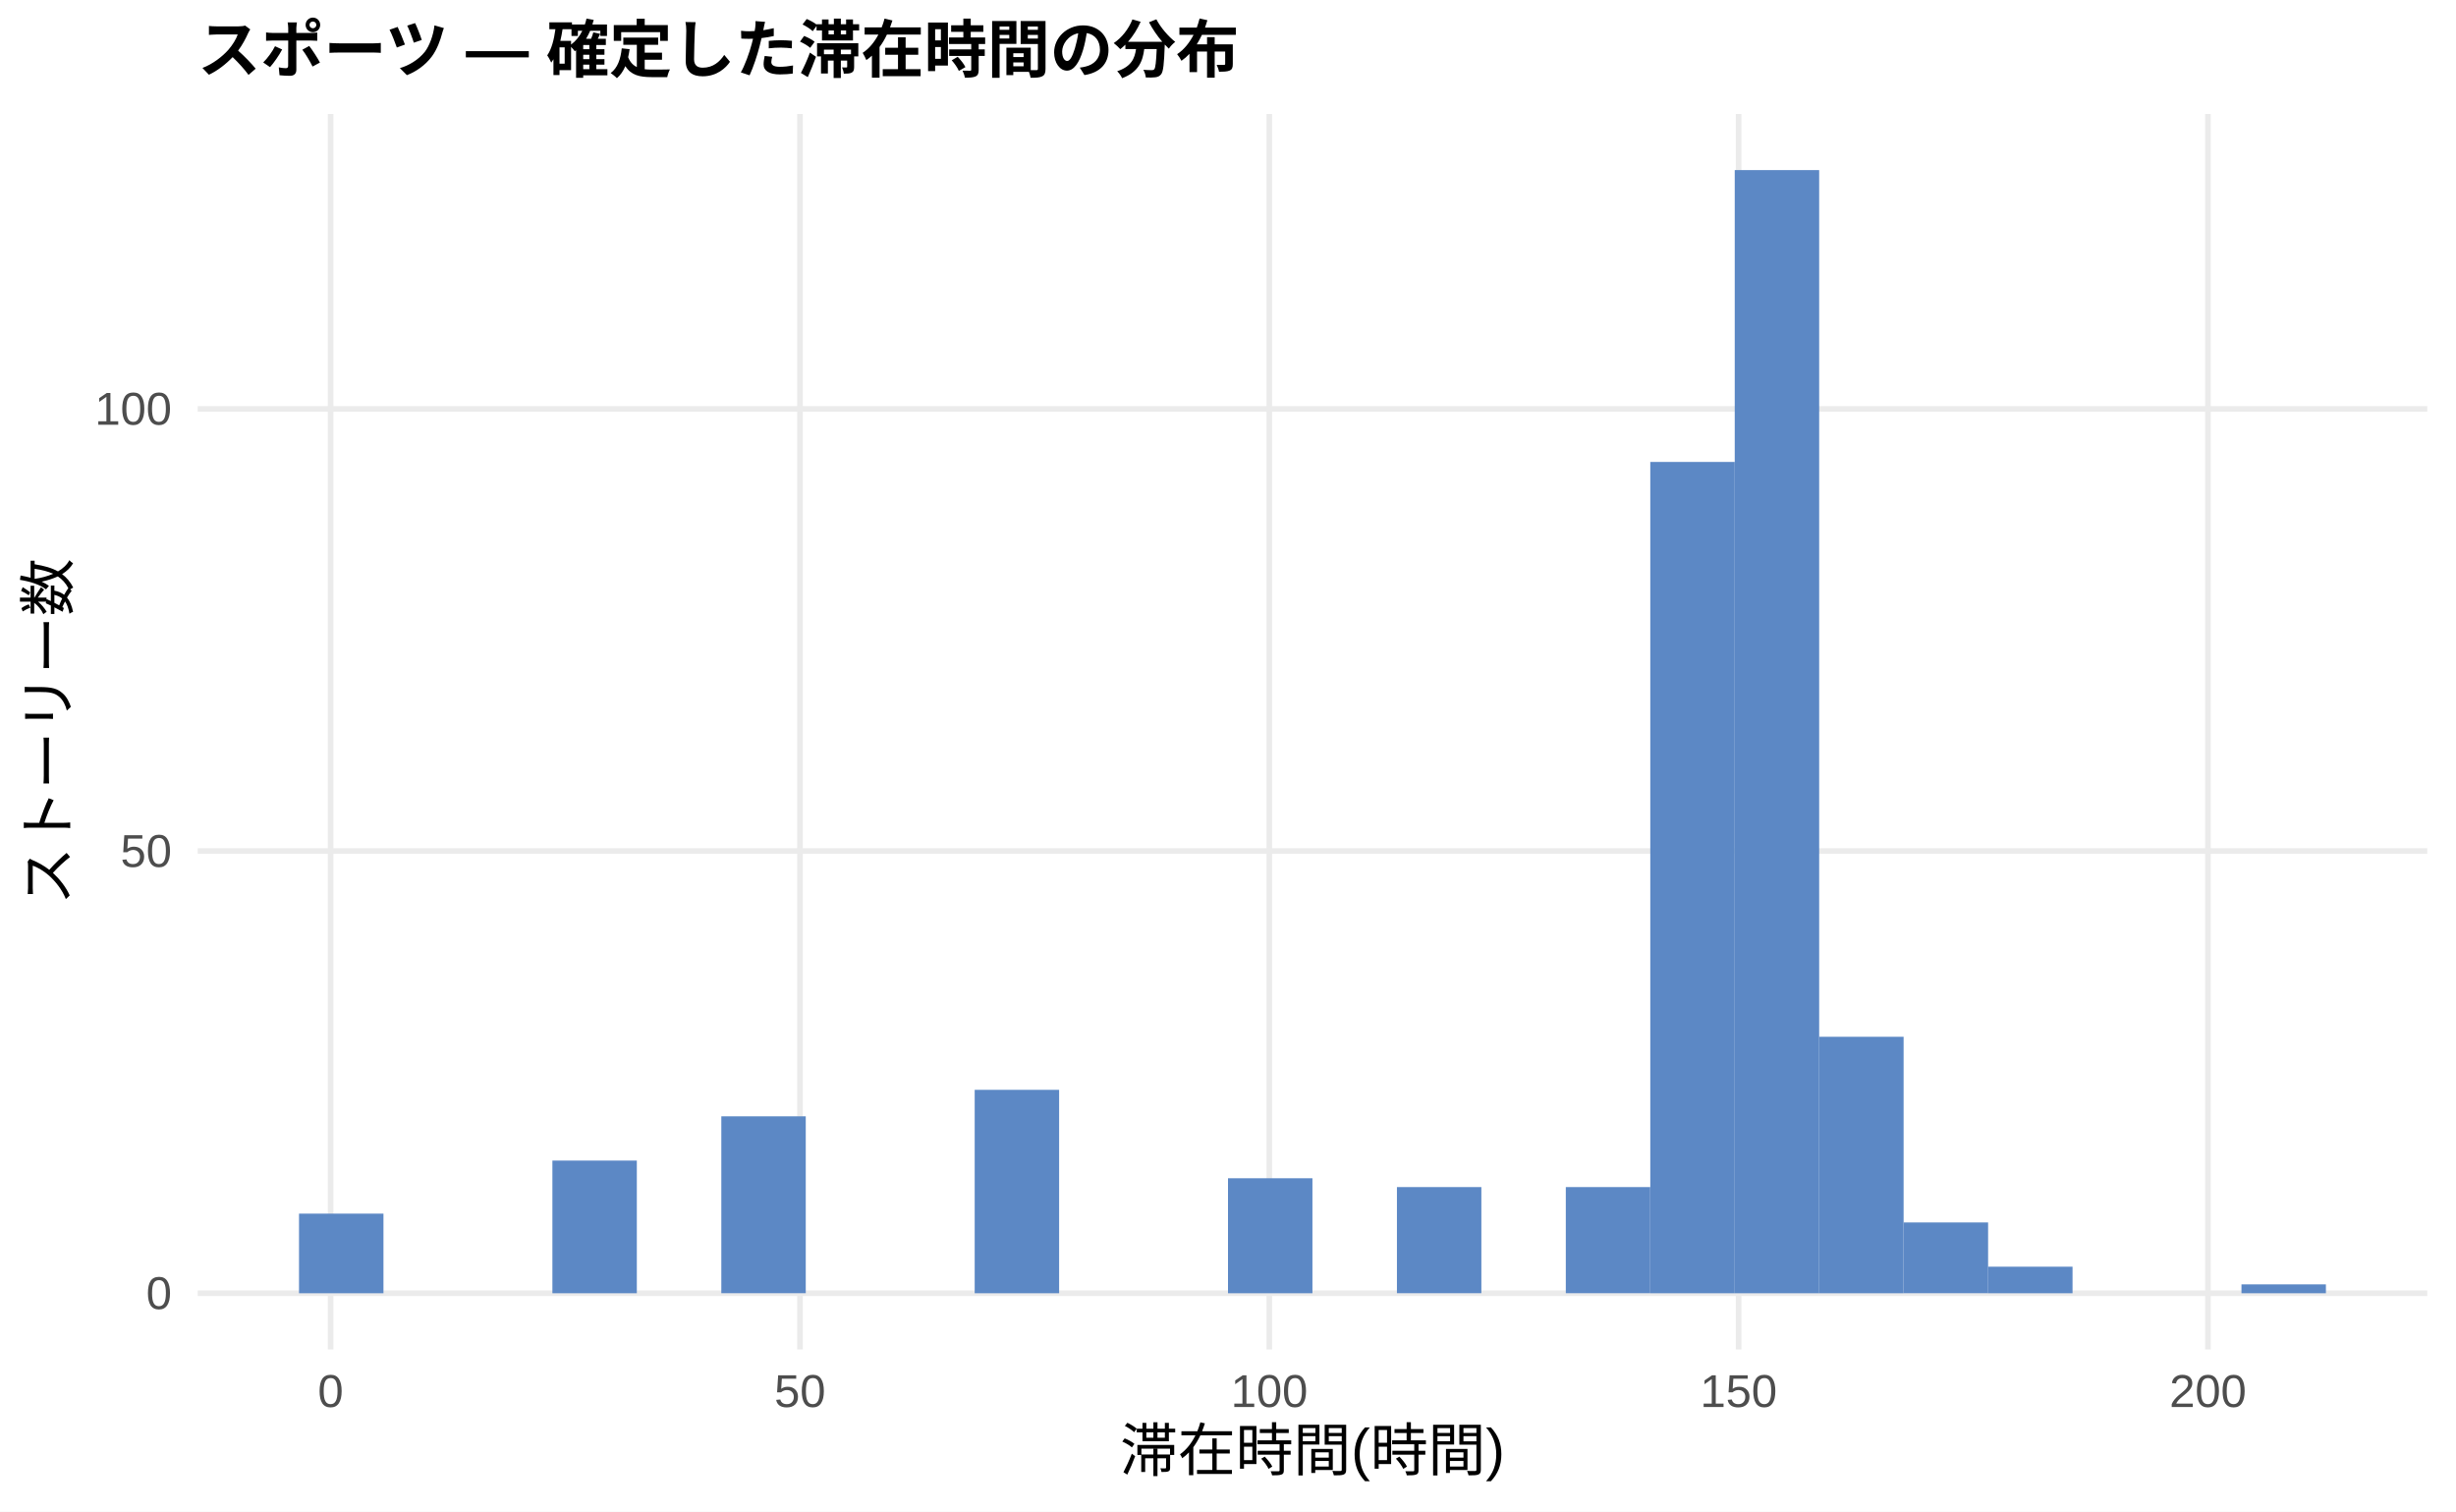
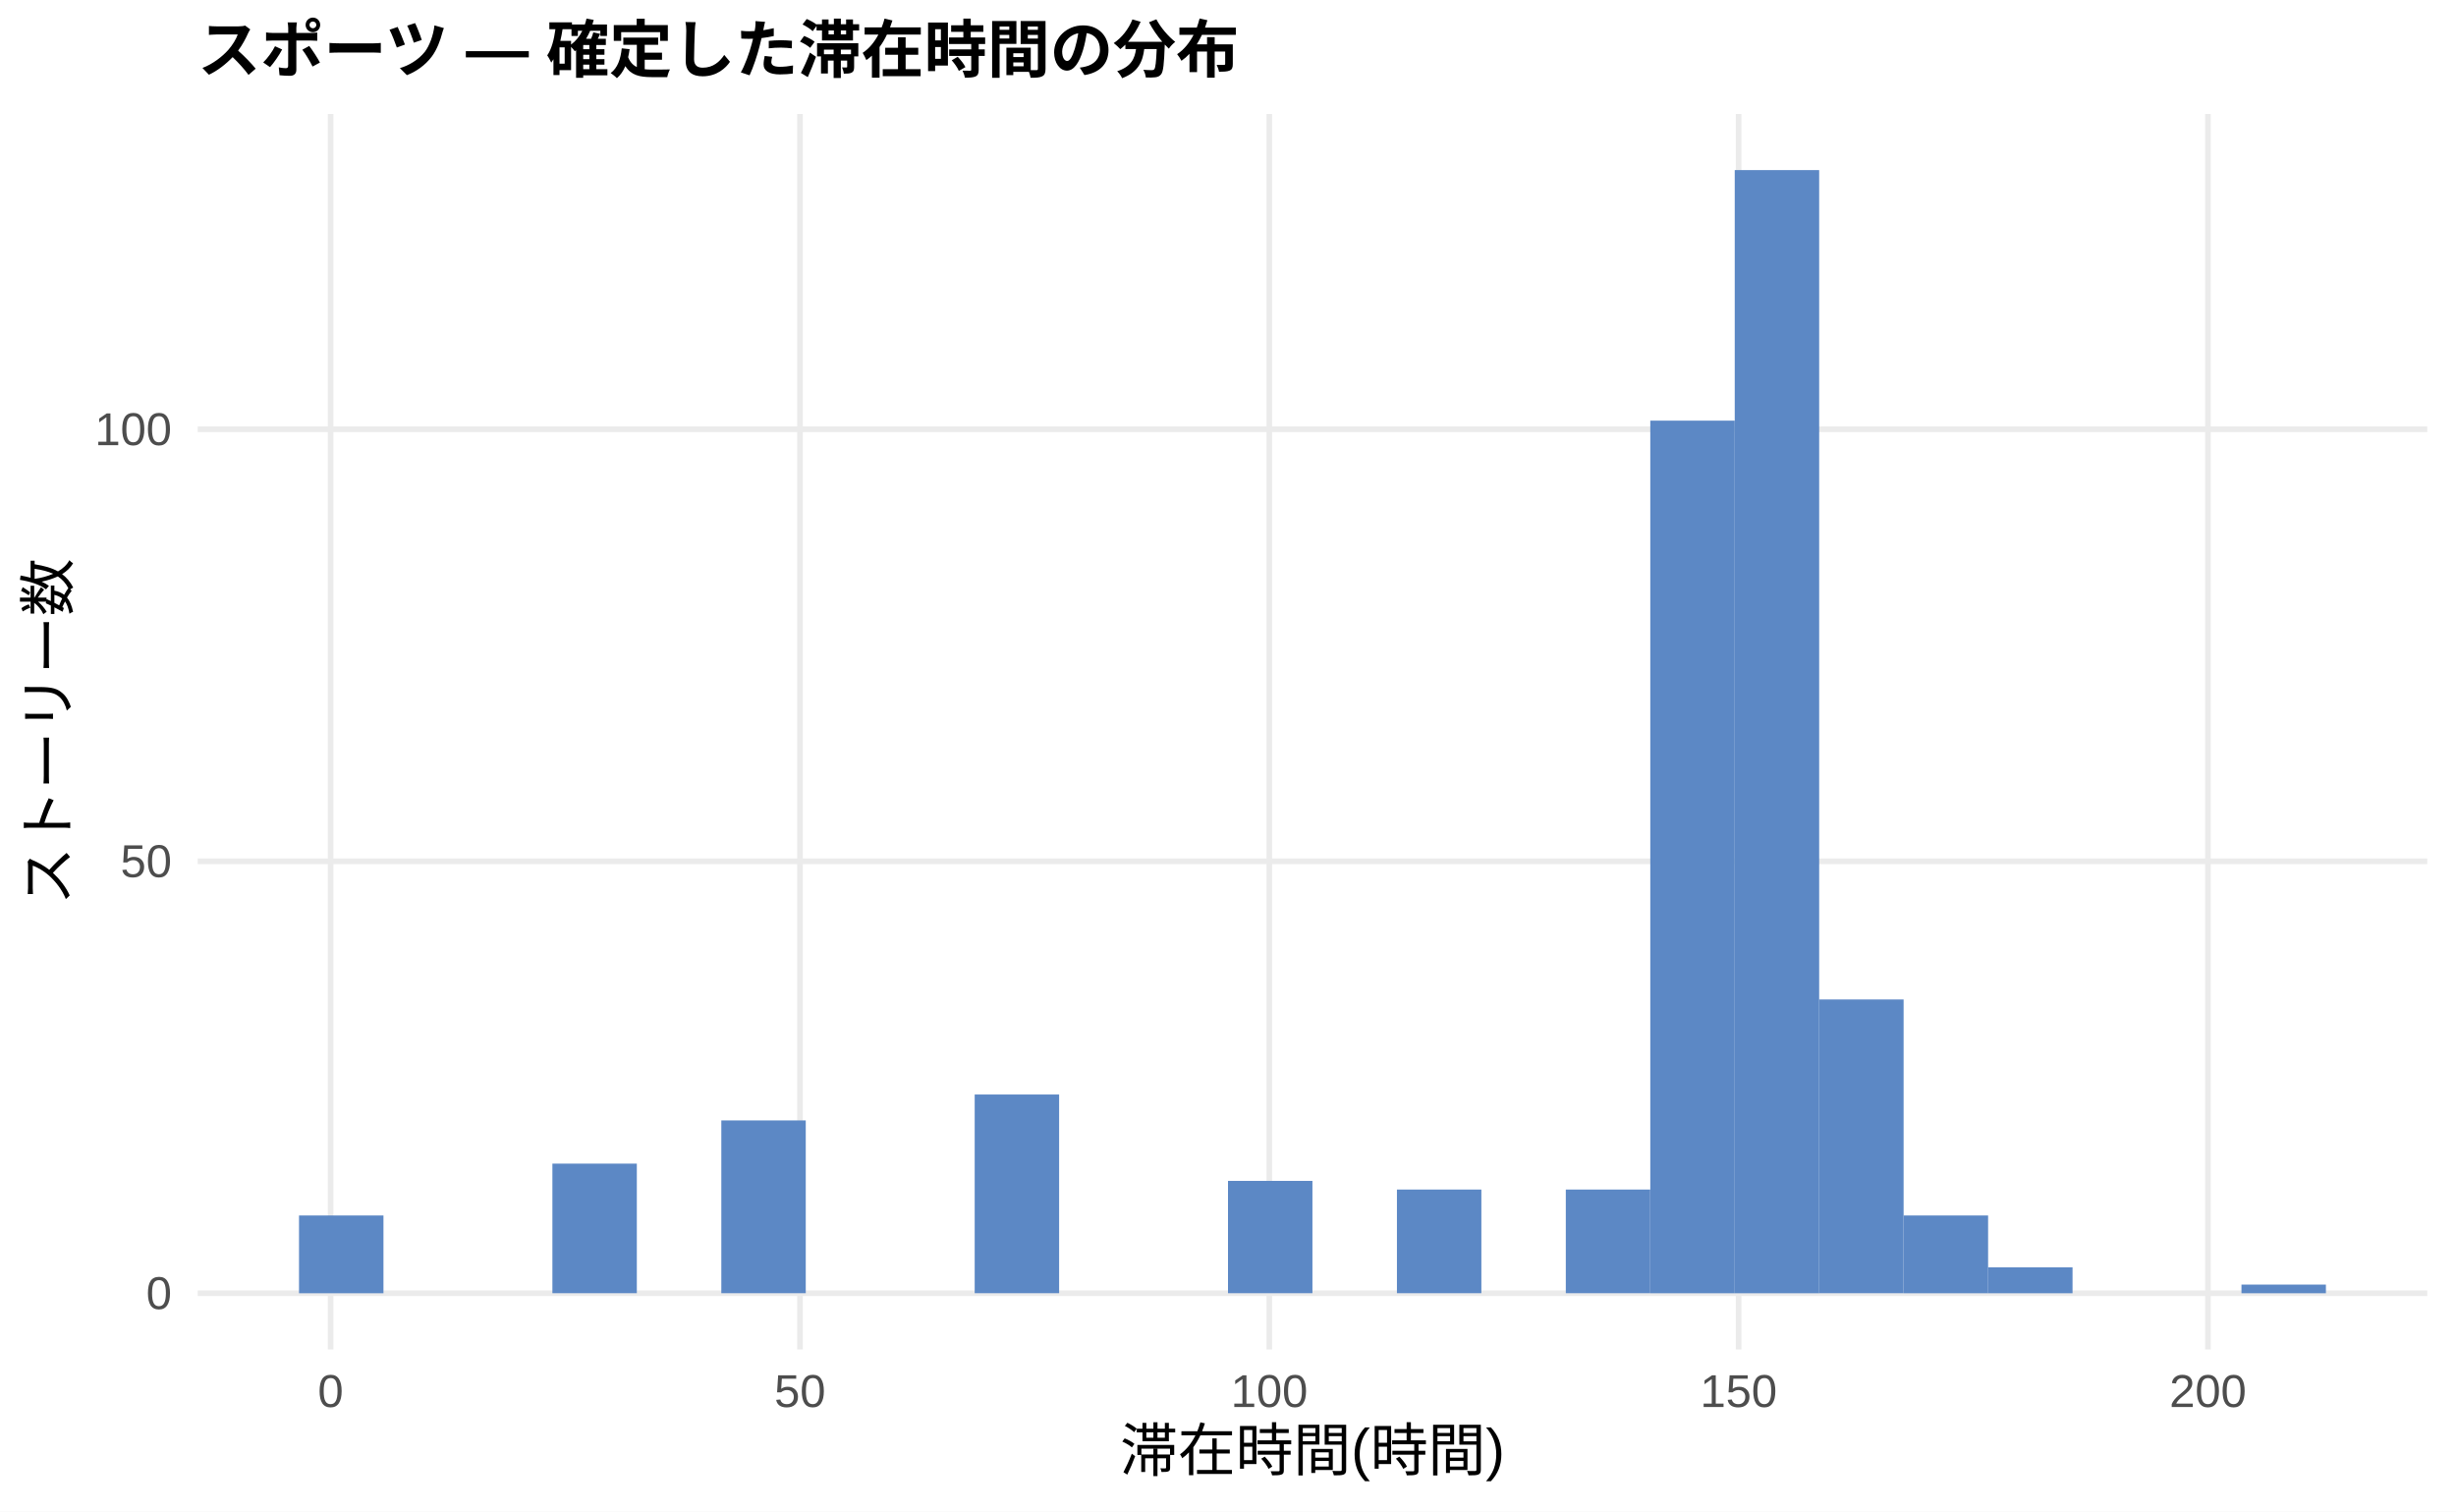
<svg xmlns="http://www.w3.org/2000/svg" width="468.00pt" height="288.00pt" viewBox="0 0 468.00 288.00">
  <g class="svglite">
    <defs>
      <style type="text/css">
    .svglite line, .svglite polyline, .svglite polygon, .svglite path, .svglite rect, .svglite circle {
      fill: none;
      stroke: #000000;
      stroke-linecap: round;
      stroke-linejoin: round;
      stroke-miterlimit: 10.00;
    }
    .svglite text {
      white-space: pre;
    }
    .svglite g.glyphgroup path {
      fill: inherit;
      stroke: none;
    }
  </style>
    </defs>
    <rect width="100%" height="100%" style="stroke: none; fill: #FFFFFF;" />
    <defs>
      <clipPath id="cpMC4wMHw0NjguMDB8MC4wMHwyODguMDA=">
        <rect x="0.00" y="0.00" width="468.00" height="288.00" />
      </clipPath>
    </defs>
    <g clip-path="url(#cpMC4wMHw0NjguMDB8MC4wMHwyODguMDA=)">
      <rect x="0.00" y="0.00" width="468.00" height="288.00" style="stroke-width: 1.07; stroke: none; fill: #FFFFFF;" />
    </g>
    <defs>
      <clipPath id="cpMzcuNjd8NDYyLjUyfDIxLjcxfDI1Ny4xMg==">
        <rect x="37.67" y="21.71" width="424.85" height="235.41" />
      </clipPath>
    </defs>
    <g clip-path="url(#cpMzcuNjd8NDYyLjUyfDIxLjcxfDI1Ny4xMg==)">
      <polyline points="37.67,246.42 462.52,246.42 " style="stroke-width: 1.07; stroke: #EBEBEB; stroke-linecap: butt;" />
-       <polyline points="37.67,162.16 462.52,162.16 " style="stroke-width: 1.07; stroke: #EBEBEB; stroke-linecap: butt;" />
-       <polyline points="37.67,77.91 462.52,77.91 " style="stroke-width: 1.07; stroke: #EBEBEB; stroke-linecap: butt;" />
+       <polyline points="37.67,164.11 462.52,164.11 " style="stroke-width: 1.07; stroke: #EBEBEB; stroke-linecap: butt;" />
+       <polyline points="37.67,81.79 462.52,81.79 " style="stroke-width: 1.07; stroke: #EBEBEB; stroke-linecap: butt;" />
      <polyline points="63.00,257.12 63.00,21.71 " style="stroke-width: 1.07; stroke: #EBEBEB; stroke-linecap: butt;" />
      <polyline points="152.44,257.12 152.44,21.71 " style="stroke-width: 1.07; stroke: #EBEBEB; stroke-linecap: butt;" />
      <polyline points="241.87,257.12 241.87,21.71 " style="stroke-width: 1.07; stroke: #EBEBEB; stroke-linecap: butt;" />
      <polyline points="331.30,257.12 331.30,21.71 " style="stroke-width: 1.07; stroke: #EBEBEB; stroke-linecap: butt;" />
      <polyline points="420.73,257.12 420.73,21.71 " style="stroke-width: 1.07; stroke: #EBEBEB; stroke-linecap: butt;" />
-       <rect x="56.98" y="231.25" width="16.09" height="15.17" style="stroke-width: 1.07; stroke: none; stroke-linecap: butt; stroke-linejoin: miter; fill: #5C88C5;" />
+       <rect x="56.98" y="231.60" width="16.09" height="14.82" style="stroke-width: 1.07; stroke: none; stroke-linecap: butt; stroke-linejoin: miter; fill: #5C88C5;" />
      <rect x="73.08" y="246.42" width="16.09" height="0.00" style="stroke-width: 1.07; stroke: none; stroke-linecap: butt; stroke-linejoin: miter; fill: #5C88C5;" />
      <rect x="89.17" y="246.42" width="16.09" height="0.00" style="stroke-width: 1.07; stroke: none; stroke-linecap: butt; stroke-linejoin: miter; fill: #5C88C5;" />
-       <rect x="105.26" y="221.14" width="16.09" height="25.28" style="stroke-width: 1.07; stroke: none; stroke-linecap: butt; stroke-linejoin: miter; fill: #5C88C5;" />
+       <rect x="105.26" y="221.72" width="16.09" height="24.69" style="stroke-width: 1.07; stroke: none; stroke-linecap: butt; stroke-linejoin: miter; fill: #5C88C5;" />
      <rect x="121.35" y="246.42" width="16.09" height="0.00" style="stroke-width: 1.07; stroke: none; stroke-linecap: butt; stroke-linejoin: miter; fill: #5C88C5;" />
-       <rect x="137.45" y="212.71" width="16.09" height="33.70" style="stroke-width: 1.07; stroke: none; stroke-linecap: butt; stroke-linejoin: miter; fill: #5C88C5;" />
+       <rect x="137.45" y="213.49" width="16.09" height="32.92" style="stroke-width: 1.07; stroke: none; stroke-linecap: butt; stroke-linejoin: miter; fill: #5C88C5;" />
      <rect x="153.54" y="246.42" width="16.09" height="0.00" style="stroke-width: 1.07; stroke: none; stroke-linecap: butt; stroke-linejoin: miter; fill: #5C88C5;" />
      <rect x="169.63" y="246.42" width="16.09" height="0.00" style="stroke-width: 1.07; stroke: none; stroke-linecap: butt; stroke-linejoin: miter; fill: #5C88C5;" />
-       <rect x="185.73" y="207.66" width="16.09" height="38.76" style="stroke-width: 1.07; stroke: none; stroke-linecap: butt; stroke-linejoin: miter; fill: #5C88C5;" />
+       <rect x="185.73" y="208.55" width="16.09" height="37.86" style="stroke-width: 1.07; stroke: none; stroke-linecap: butt; stroke-linejoin: miter; fill: #5C88C5;" />
      <rect x="201.82" y="246.42" width="16.09" height="0.00" style="stroke-width: 1.07; stroke: none; stroke-linecap: butt; stroke-linejoin: miter; fill: #5C88C5;" />
      <rect x="217.91" y="246.42" width="16.09" height="0.00" style="stroke-width: 1.07; stroke: none; stroke-linecap: butt; stroke-linejoin: miter; fill: #5C88C5;" />
-       <rect x="234.00" y="224.51" width="16.09" height="21.91" style="stroke-width: 1.07; stroke: none; stroke-linecap: butt; stroke-linejoin: miter; fill: #5C88C5;" />
+       <rect x="234.00" y="225.01" width="16.09" height="21.40" style="stroke-width: 1.07; stroke: none; stroke-linecap: butt; stroke-linejoin: miter; fill: #5C88C5;" />
      <rect x="250.10" y="246.42" width="16.09" height="0.00" style="stroke-width: 1.07; stroke: none; stroke-linecap: butt; stroke-linejoin: miter; fill: #5C88C5;" />
-       <rect x="266.19" y="226.19" width="16.09" height="20.22" style="stroke-width: 1.07; stroke: none; stroke-linecap: butt; stroke-linejoin: miter; fill: #5C88C5;" />
+       <rect x="266.19" y="226.66" width="16.09" height="19.75" style="stroke-width: 1.07; stroke: none; stroke-linecap: butt; stroke-linejoin: miter; fill: #5C88C5;" />
      <rect x="282.28" y="246.42" width="16.09" height="0.00" style="stroke-width: 1.07; stroke: none; stroke-linecap: butt; stroke-linejoin: miter; fill: #5C88C5;" />
-       <rect x="298.37" y="226.19" width="16.09" height="20.22" style="stroke-width: 1.07; stroke: none; stroke-linecap: butt; stroke-linejoin: miter; fill: #5C88C5;" />
-       <rect x="314.47" y="88.02" width="16.09" height="158.40" style="stroke-width: 1.07; stroke: none; stroke-linecap: butt; stroke-linejoin: miter; fill: #5C88C5;" />
+       <rect x="298.37" y="226.66" width="16.09" height="19.75" style="stroke-width: 1.07; stroke: none; stroke-linecap: butt; stroke-linejoin: miter; fill: #5C88C5;" />
+       <rect x="314.47" y="80.15" width="16.09" height="166.27" style="stroke-width: 1.07; stroke: none; stroke-linecap: butt; stroke-linejoin: miter; fill: #5C88C5;" />
      <rect x="330.56" y="32.41" width="16.09" height="214.01" style="stroke-width: 1.07; stroke: none; stroke-linecap: butt; stroke-linejoin: miter; fill: #5C88C5;" />
-       <rect x="346.65" y="197.55" width="16.09" height="48.87" style="stroke-width: 1.07; stroke: none; stroke-linecap: butt; stroke-linejoin: miter; fill: #5C88C5;" />
-       <rect x="362.75" y="232.93" width="16.09" height="13.48" style="stroke-width: 1.07; stroke: none; stroke-linecap: butt; stroke-linejoin: miter; fill: #5C88C5;" />
-       <rect x="378.84" y="241.36" width="16.09" height="5.06" style="stroke-width: 1.07; stroke: none; stroke-linecap: butt; stroke-linejoin: miter; fill: #5C88C5;" />
+       <rect x="346.65" y="190.44" width="16.09" height="55.97" style="stroke-width: 1.07; stroke: none; stroke-linecap: butt; stroke-linejoin: miter; fill: #5C88C5;" />
+       <rect x="362.75" y="231.60" width="16.09" height="14.82" style="stroke-width: 1.07; stroke: none; stroke-linecap: butt; stroke-linejoin: miter; fill: #5C88C5;" />
+       <rect x="378.84" y="241.48" width="16.09" height="4.94" style="stroke-width: 1.07; stroke: none; stroke-linecap: butt; stroke-linejoin: miter; fill: #5C88C5;" />
      <rect x="394.93" y="246.42" width="16.09" height="0.00" style="stroke-width: 1.07; stroke: none; stroke-linecap: butt; stroke-linejoin: miter; fill: #5C88C5;" />
      <rect x="411.02" y="246.42" width="16.09" height="0.00" style="stroke-width: 1.07; stroke: none; stroke-linecap: butt; stroke-linejoin: miter; fill: #5C88C5;" />
-       <rect x="427.12" y="244.73" width="16.09" height="1.69" style="stroke-width: 1.07; stroke: none; stroke-linecap: butt; stroke-linejoin: miter; fill: #5C88C5;" />
+       <rect x="427.12" y="244.77" width="16.09" height="1.65" style="stroke-width: 1.07; stroke: none; stroke-linecap: butt; stroke-linejoin: miter; fill: #5C88C5;" />
    </g>
    <g clip-path="url(#cpMC4wMHw0NjguMDB8MC4wMHwyODguMDA=)">
      <text x="32.74" y="249.44" text-anchor="end" style="font-size: 8.80px;fill: #4D4D4D; font-family: &quot;Liberation Sans&quot;;" textLength="4.89px" lengthAdjust="spacingAndGlyphs">0</text>
-       <text x="32.74" y="165.19" text-anchor="end" style="font-size: 8.80px;fill: #4D4D4D; font-family: &quot;Liberation Sans&quot;;" textLength="9.78px" lengthAdjust="spacingAndGlyphs">50</text>
-       <text x="32.74" y="80.93" text-anchor="end" style="font-size: 8.80px;fill: #4D4D4D; font-family: &quot;Liberation Sans&quot;;" textLength="14.67px" lengthAdjust="spacingAndGlyphs">100</text>
+       <text x="32.74" y="167.13" text-anchor="end" style="font-size: 8.80px;fill: #4D4D4D; font-family: &quot;Liberation Sans&quot;;" textLength="9.78px" lengthAdjust="spacingAndGlyphs">50</text>
+       <text x="32.74" y="84.82" text-anchor="end" style="font-size: 8.80px;fill: #4D4D4D; font-family: &quot;Liberation Sans&quot;;" textLength="14.67px" lengthAdjust="spacingAndGlyphs">100</text>
      <text x="63.00" y="268.10" text-anchor="middle" style="font-size: 8.80px;fill: #4D4D4D; font-family: &quot;Liberation Sans&quot;;" textLength="4.89px" lengthAdjust="spacingAndGlyphs">0</text>
      <text x="152.44" y="268.10" text-anchor="middle" style="font-size: 8.80px;fill: #4D4D4D; font-family: &quot;Liberation Sans&quot;;" textLength="9.78px" lengthAdjust="spacingAndGlyphs">50</text>
      <text x="241.87" y="268.10" text-anchor="middle" style="font-size: 8.80px;fill: #4D4D4D; font-family: &quot;Liberation Sans&quot;;" textLength="14.67px" lengthAdjust="spacingAndGlyphs">100</text>
      <text x="331.30" y="268.10" text-anchor="middle" style="font-size: 8.80px;fill: #4D4D4D; font-family: &quot;Liberation Sans&quot;;" textLength="14.67px" lengthAdjust="spacingAndGlyphs">150</text>
      <text x="420.73" y="268.10" text-anchor="middle" style="font-size: 8.80px;fill: #4D4D4D; font-family: &quot;Liberation Sans&quot;;" textLength="14.67px" lengthAdjust="spacingAndGlyphs">200</text>
      <text x="250.10" y="280.24" text-anchor="middle" style="font-size: 11.00px; font-family: &quot;Liberation Sans&quot;;" textLength="73.31px" lengthAdjust="spacingAndGlyphs">滞在時間(時間)</text>
      <text transform="translate(13.05,139.41) rotate(-90)" text-anchor="middle" style="font-size: 11.00px; font-family: &quot;Liberation Sans&quot;;" textLength="66.00px" lengthAdjust="spacingAndGlyphs">ストーリー数</text>
      <text x="37.67" y="13.74" style="font-size: 12.00px; font-weight: bold; font-family: &quot;Liberation Sans&quot;;" textLength="198.66px" lengthAdjust="spacingAndGlyphs">スポーツ — 確定した滞在時間の分布</text>
    </g>
  </g>
</svg>
